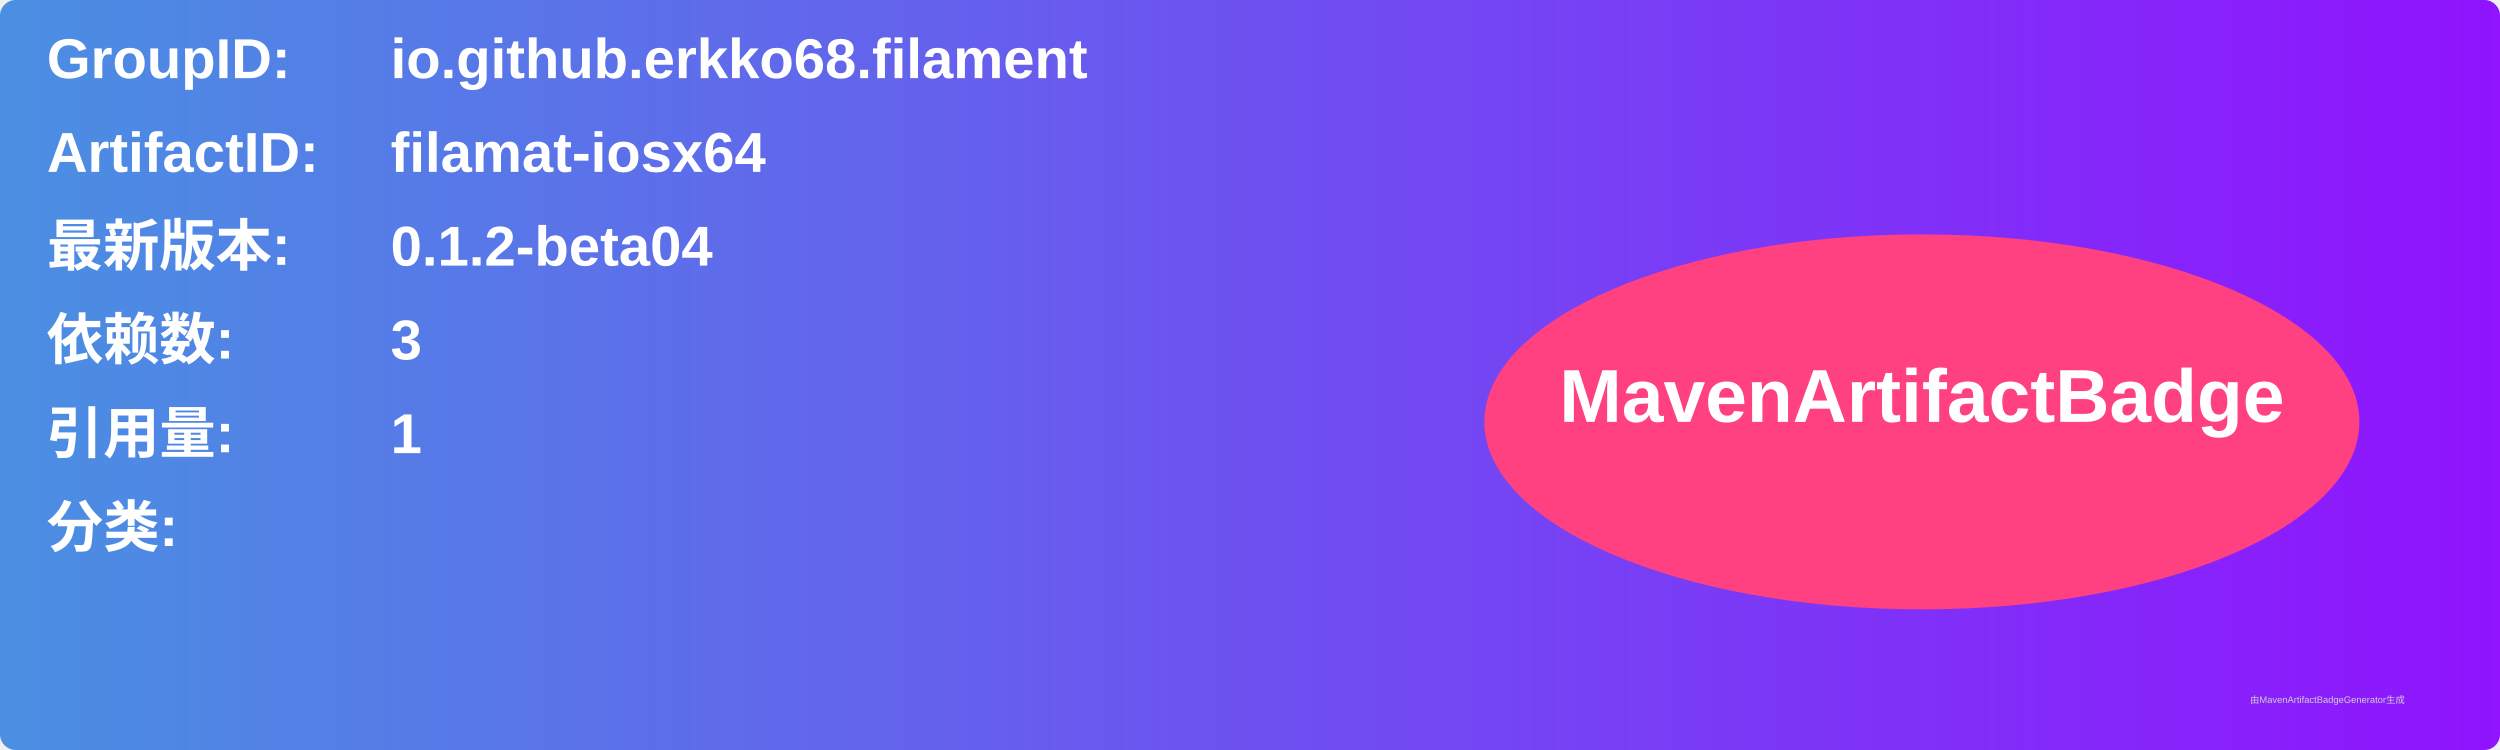
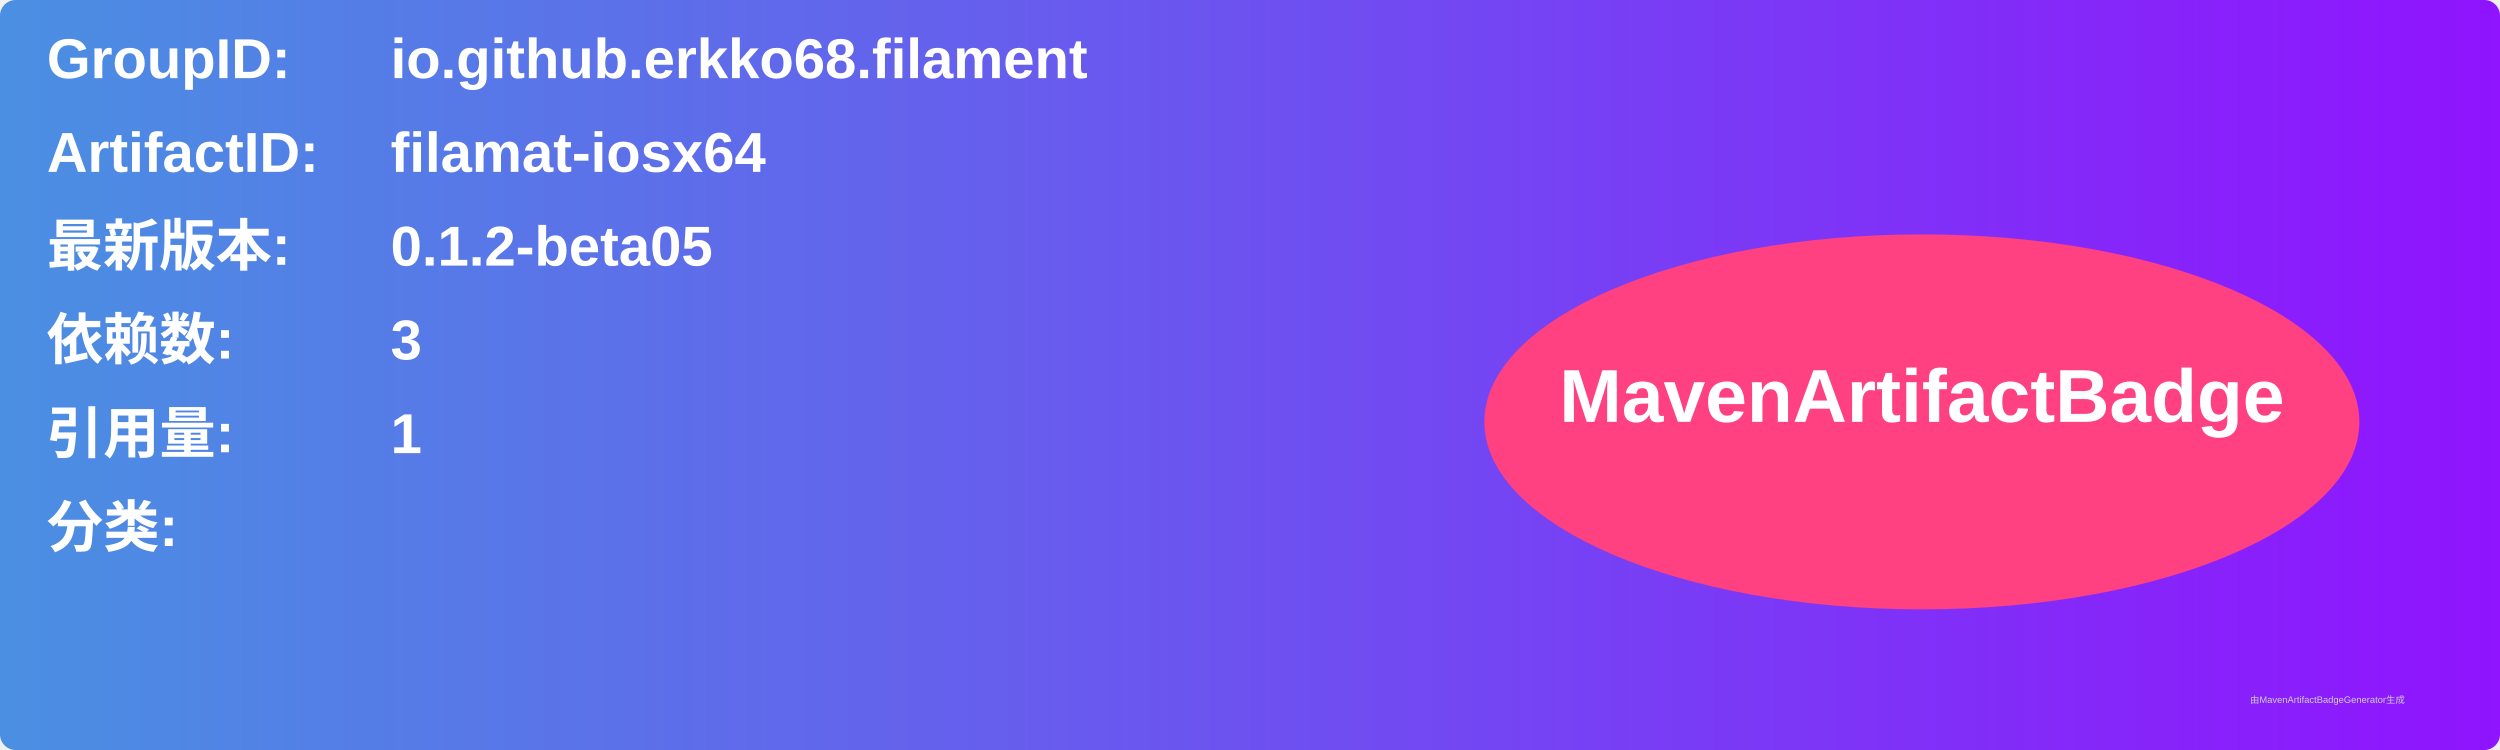
<svg xmlns="http://www.w3.org/2000/svg" width="800" height="240" viewBox="0 0 800 240">
  <linearGradient id="grad" x1="0%" y1="0%" x2="100%" y2="0%">
    <stop offset="0%" stop-color="#4a90e2" />
    <stop offset="100%" stop-color="#9013fe" />
  </linearGradient>
  <rect width="100%" height="100%" rx="5" ry="5" fill="url(#grad)" />
  <g transform="translate(15, 15)">
    <text x="0" y="10" font-family="Arial" font-size="18" fill="white" font-weight="bold" width="260">GroupID:</text>
    <text x="110" y="10" font-family="Arial" font-size="18" fill="white" font-weight="bold" width="460">io.github.erkko68.filament</text>
    <text x="0" y="40" font-family="Arial" font-size="18" fill="white" font-weight="bold" width="260">ArtifactID:</text>
    <text x="110" y="40" font-family="Arial" font-size="18" fill="white" font-weight="bold" width="460">filamat-iosx64</text>
    <text x="0" y="70" font-family="Arial" font-size="18" fill="white" font-weight="bold">最新版本:</text>
    <text x="110" y="70" font-family="Arial" font-size="18" fill="white" font-weight="bold">
-       <tspan font-weight="bold">0.1.2-beta04</tspan>
+       <tspan font-weight="bold">0.1.2-beta05</tspan>
    </text>
    <text x="0" y="100" font-family="Arial" font-size="18" fill="white" font-weight="bold">依赖数: </text>
    <text x="110" y="100" font-family="Arial" font-size="18" fill="white">
      <tspan font-weight="bold">3</tspan>
    </text>
    <text x="0" y="130" font-family="Arial" font-size="18" fill="white" font-weight="bold">引用量: </text>
    <text x="110" y="130" font-family="Arial" font-size="18" fill="white">
      <tspan font-weight="bold">1</tspan>
    </text>
    <text x="0" y="160" font-family="Arial" font-size="18" fill="white" font-weight="bold">分类:</text>
    <text x="10" y="190" font-family="Arial" font-size="10" fill="white">
      <tspan font-weight="bold" />
    </text>
    <ellipse cx="600" cy="120" rx="140" ry="60" fill="#ff4081" />
    <text x="600" y="120" text-anchor="middle" font-family="Arial" font-size="24" fill="white" font-weight="bold">MavenArtifactBadge</text>
  </g>
  <text x="720" y="225" font-family="Arial" font-size="3" fill="#d0d0d0">由MavenArtifactBadgeGenerator生成</text>
</svg>
